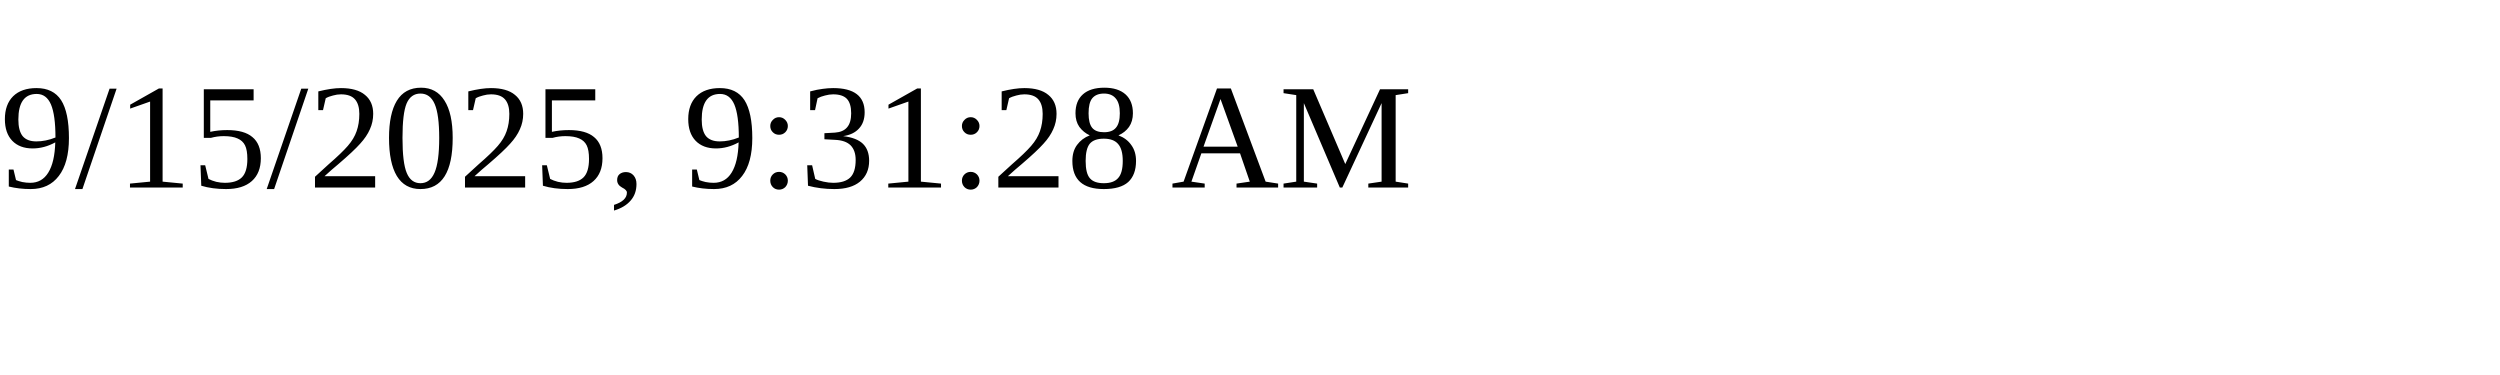
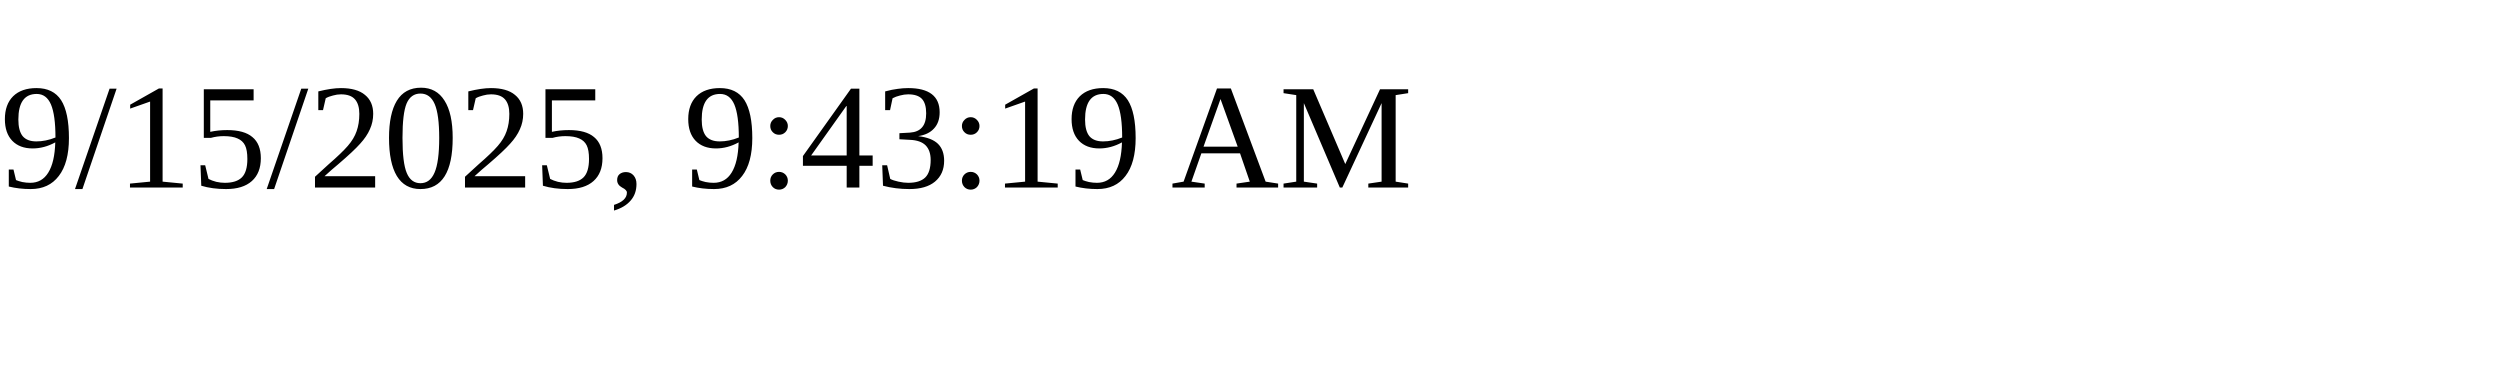
<svg xmlns="http://www.w3.org/2000/svg" height="30" width="200">
-   <text x="0" y="15">9/15/2025, 9:31:28 AM</text>
+   <text x="0" y="15">9/15/2025, 9:43:19 AM</text>
</svg>
